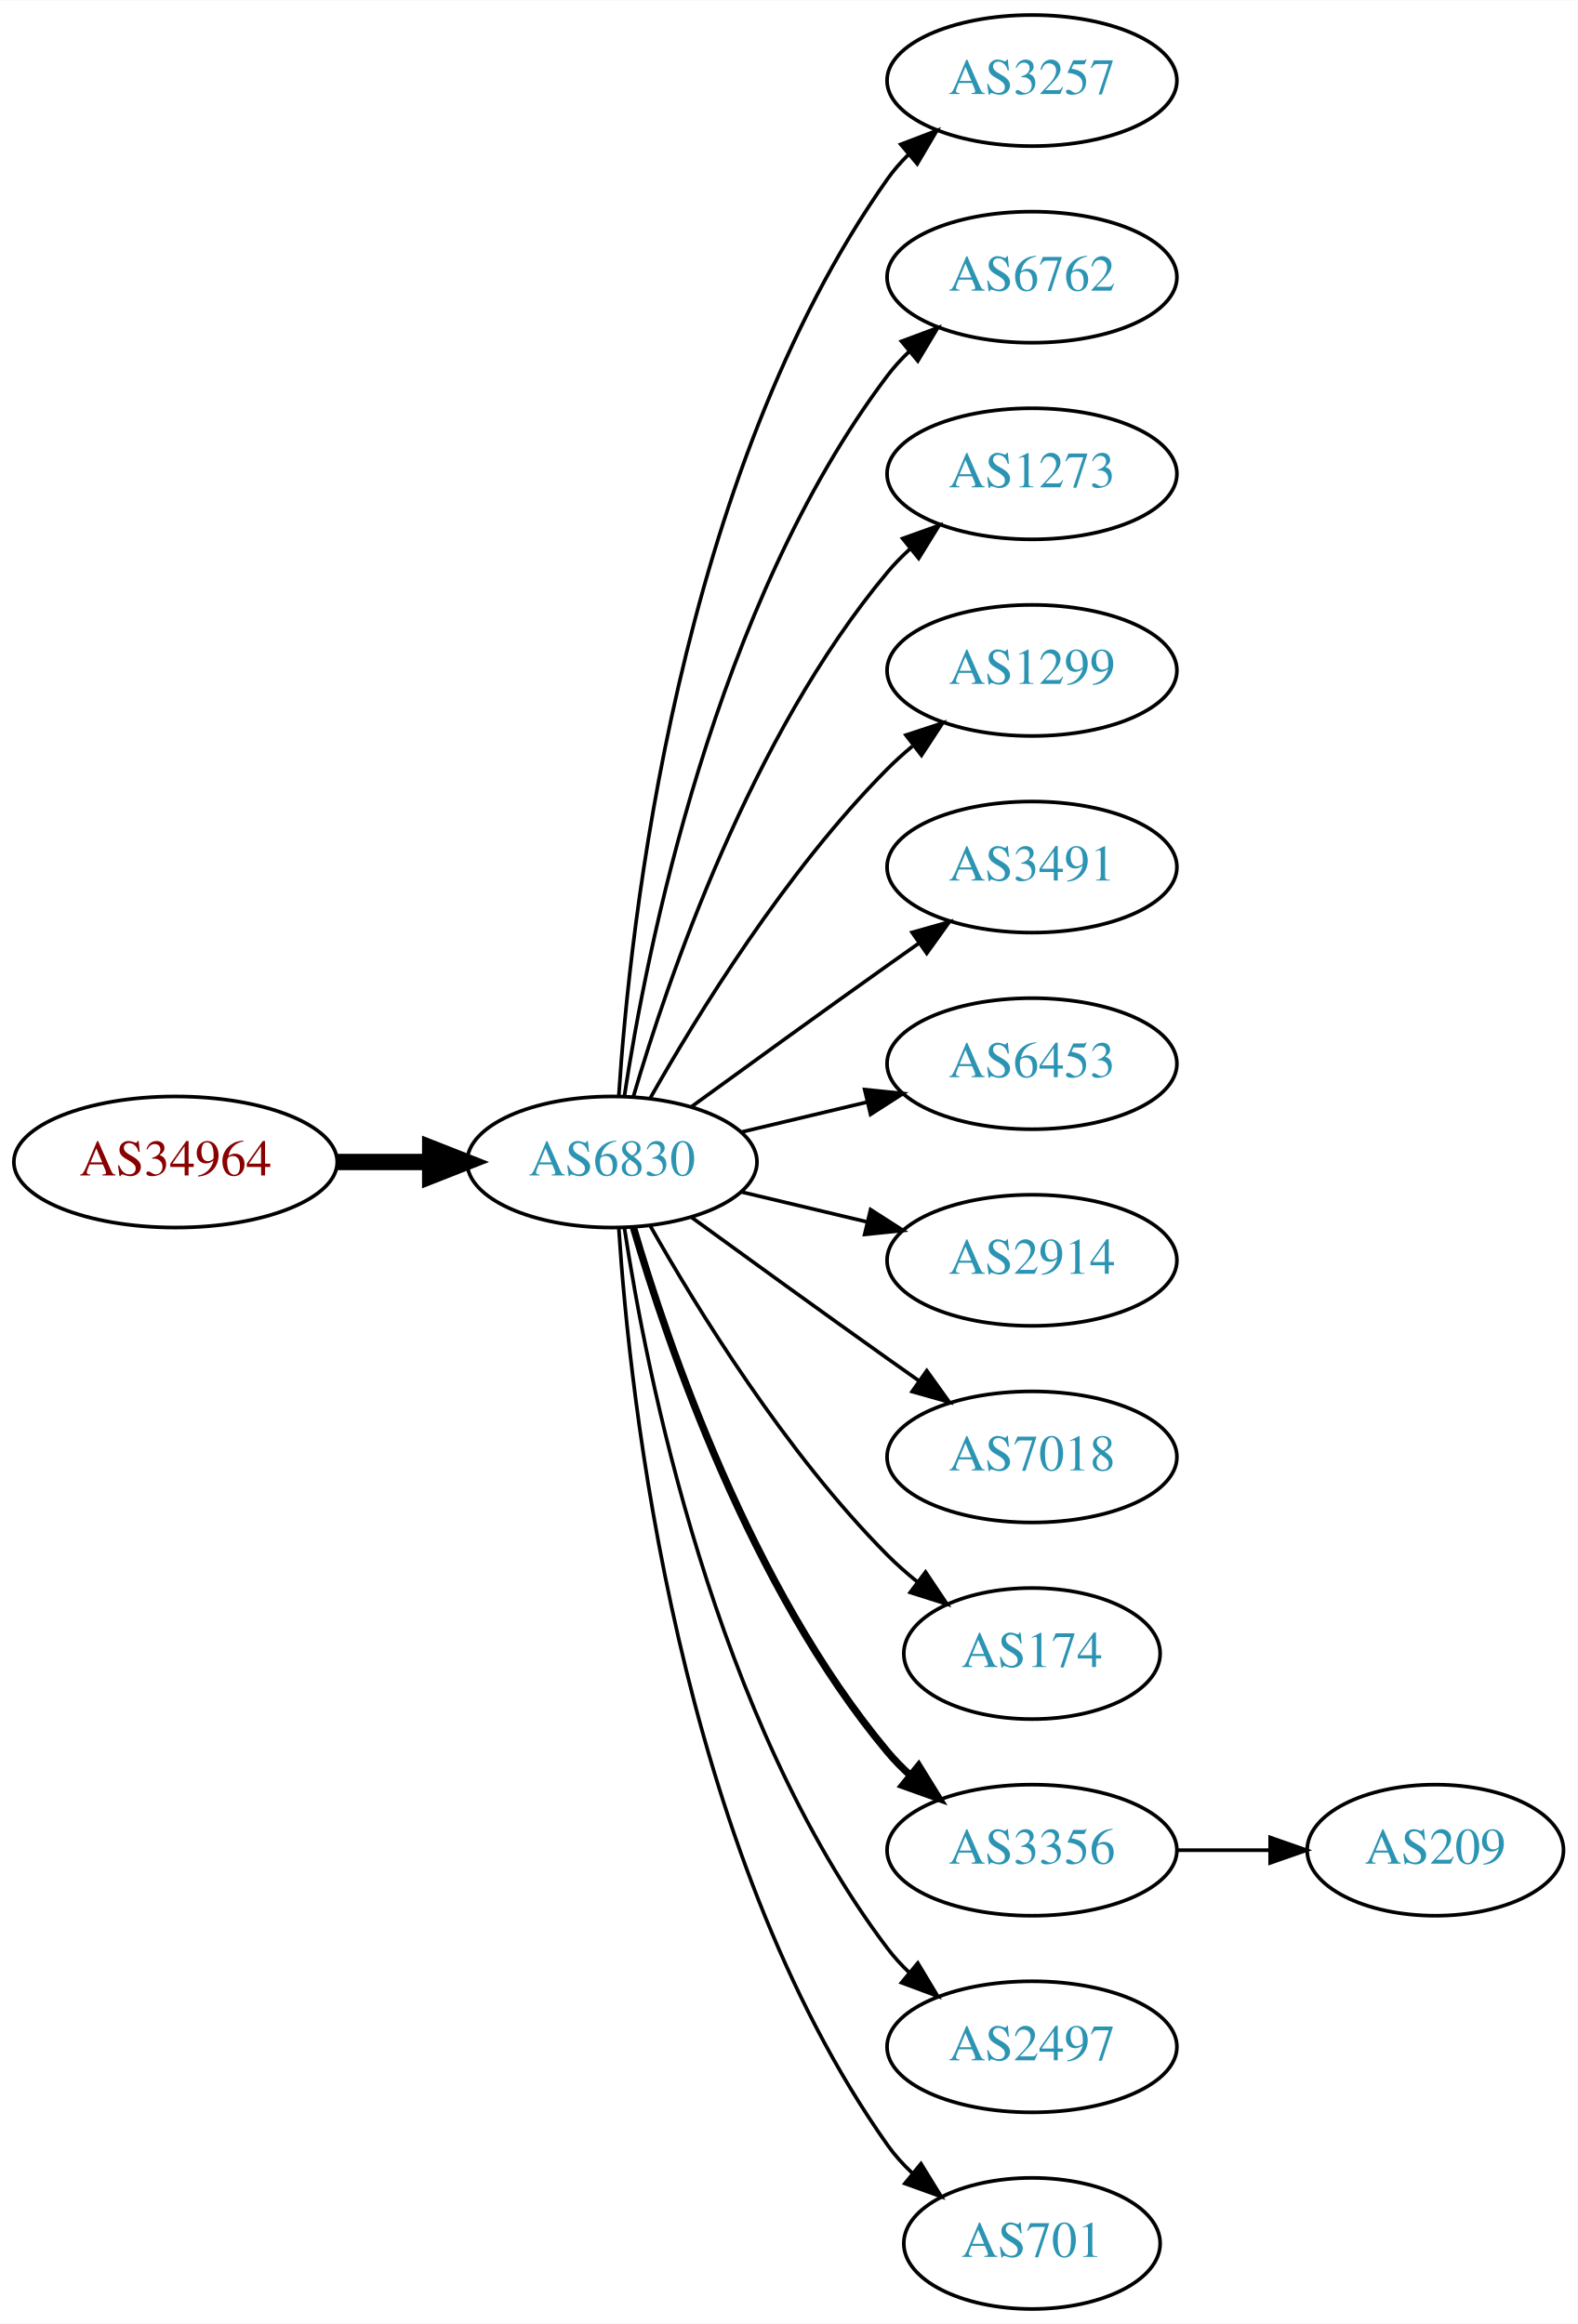
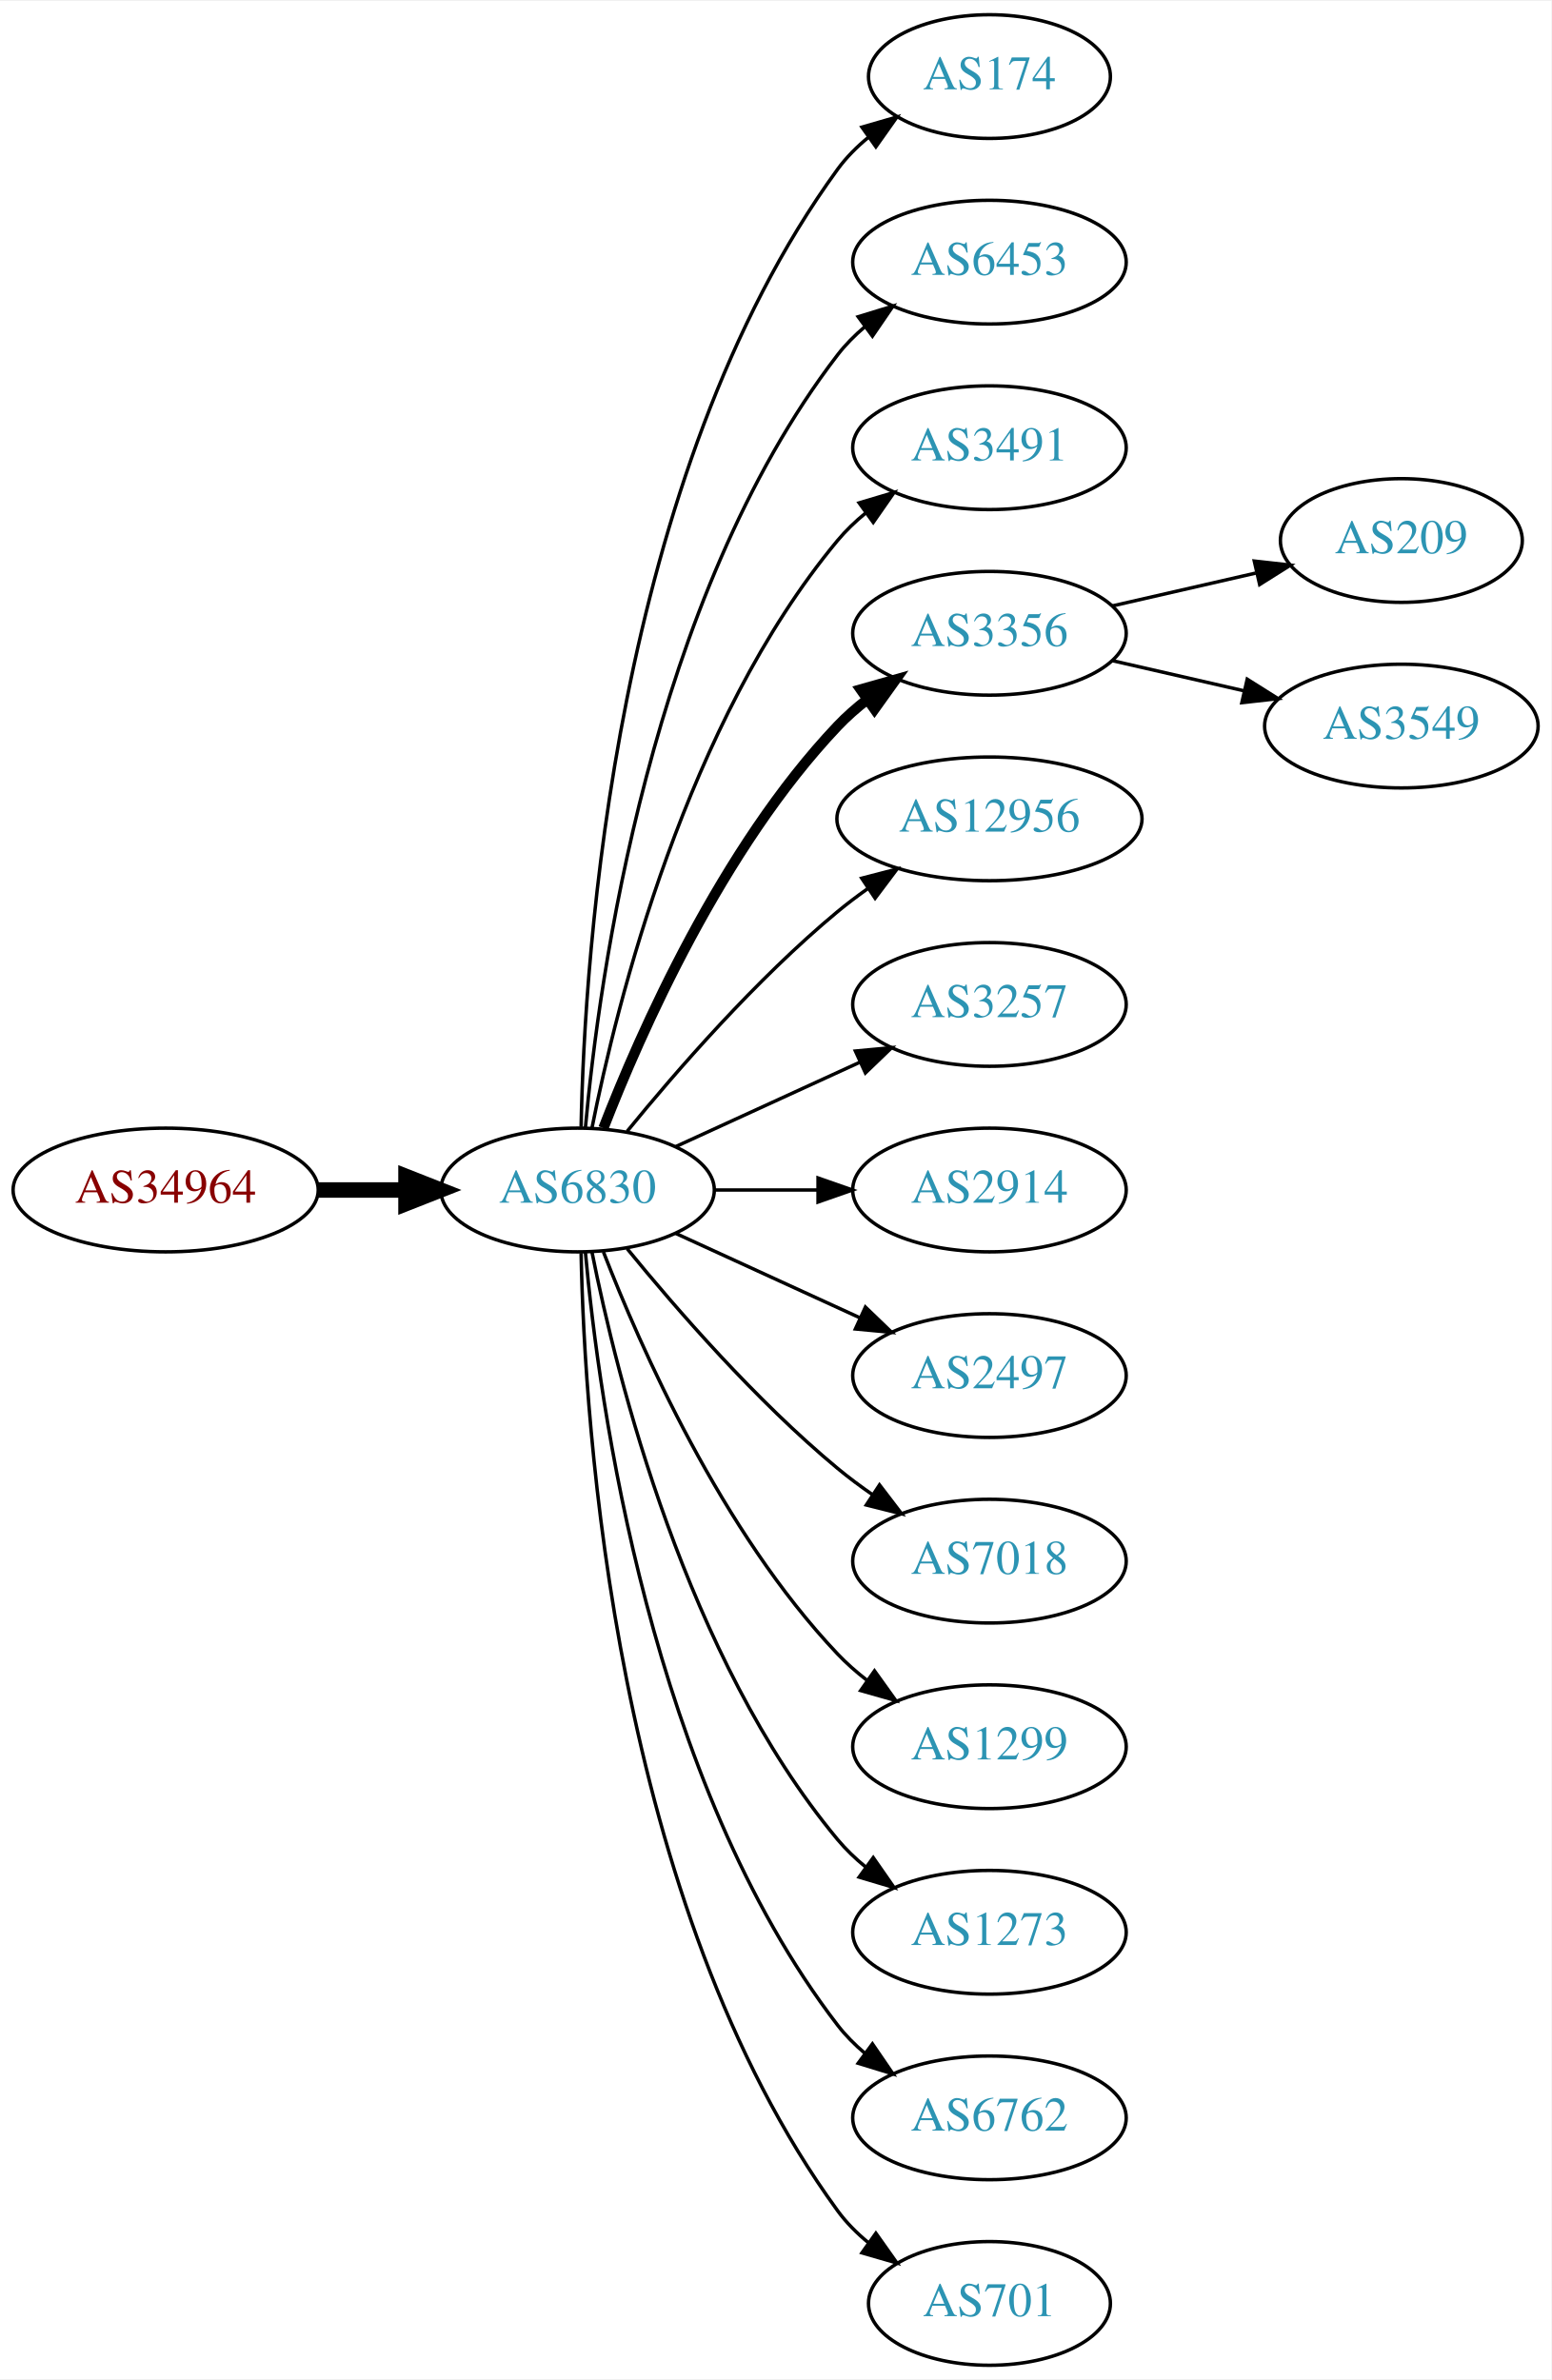
- <svg xmlns="http://www.w3.org/2000/svg" xmlns:xlink="http://www.w3.org/1999/xlink" width="433pt" height="638pt" viewBox="0.00 0.00 433.17 638.00">
-   <g id="graph0" class="graph" transform="scale(1 1) rotate(0) translate(4 634)">
-     <polygon fill="white" stroke="none" points="-4,4 -4,-634 429.172,-634 429.172,4 -4,4" />
+ <svg xmlns="http://www.w3.org/2000/svg" xmlns:xlink="http://www.w3.org/1999/xlink" width="451pt" height="692pt" viewBox="0.00 0.00 451.37 692.00">
+   <g id="graph0" class="graph" transform="scale(1 1) rotate(0) translate(4 688)">
+     <polygon fill="white" stroke="none" points="-4,4 -4,-688 447.37,-688 447.37,4 -4,4" />
    <g id="node1" class="node">
      <g id="a_node1">
        <a xlink:href="/asn/34964" xlink:title="AS34964 ~ Ripe-NetWorks e.U. [AT]">
-           <ellipse fill="#ffffff" stroke="black" cx="44.196" cy="-315" rx="44.393" ry="18" />
-           <text text-anchor="middle" x="44.196" y="-311.3" font-family="Times,serif" font-size="14.00" fill="#880000">AS34964</text>
+           <ellipse fill="#ffffff" stroke="black" cx="44.196" cy="-342" rx="44.393" ry="18" />
+           <text text-anchor="middle" x="44.196" y="-338.3" font-family="Times,serif" font-size="14.00" fill="#880000">AS34964</text>
        </a>
      </g>
    </g>
    <g id="node2" class="node">
      <g id="a_node2">
        <a xlink:href="/asn/6830" xlink:title="AS6830 ~ LGI-UPC [AT]">
-           <ellipse fill="#ffffff" stroke="black" cx="164.039" cy="-315" rx="39.794" ry="18" />
-           <text text-anchor="middle" x="164.039" y="-311.3" font-family="Times,serif" font-size="14.00" fill="#2c94b3">AS6830</text>
+           <ellipse fill="#ffffff" stroke="black" cx="164.039" cy="-342" rx="39.794" ry="18" />
+           <text text-anchor="middle" x="164.039" y="-338.3" font-family="Times,serif" font-size="14.00" fill="#2c94b3">AS6830</text>
        </a>
      </g>
    </g>
    <g id="edge1" class="edge">
-       <path fill="none" stroke="black" stroke-width="4.5" d="M88.407,-315C96.72,-315 105.482,-315 113.965,-315" />
-       <polygon fill="black" stroke="black" stroke-width="4.5" points="114.123,-318.938 124.123,-315 114.123,-311.063 114.123,-318.938" />
+       <path fill="none" stroke="black" stroke-width="4.5" d="M88.407,-342C96.72,-342 105.482,-342 113.965,-342" />
+       <polygon fill="black" stroke="black" stroke-width="4.5" points="114.123,-345.938 124.123,-342 114.123,-338.063 114.123,-345.938" />
    </g>
    <g id="node3" class="node">
      <g id="a_node3">
-         <a xlink:href="/asn/3257" xlink:title="AS3257 ~ GTT [DE]">
-           <ellipse fill="#ffffff" stroke="black" cx="279.332" cy="-612" rx="39.794" ry="18" />
-           <text text-anchor="middle" x="279.332" y="-608.3" font-family="Times,serif" font-size="14.00" fill="#2c94b3">AS3257</text>
+         <a xlink:href="/asn/174" xlink:title="AS174 ~ Cogent Communications [US]">
+           <ellipse fill="#ffffff" stroke="black" cx="283.881" cy="-666" rx="35.194" ry="18" />
+           <text text-anchor="middle" x="283.881" y="-662.3" font-family="Times,serif" font-size="14.00" fill="#2c94b3">AS174</text>
        </a>
      </g>
    </g>
    <g id="edge2" class="edge">
-       <path fill="none" stroke="black" d="M165.894,-333.185C168.888,-379.425 182.134,-503.589 239.685,-585 241.368,-587.381 243.331,-589.622 245.464,-591.716" />
-       <polygon fill="black" stroke="black" points="243.31,-594.478 253.207,-598.259 247.828,-589.132 243.31,-594.478" />
+       <path fill="none" stroke="black" d="M165.071,-360.337C166.044,-410.079 174.763,-549.806 239.685,-639 242.203,-642.459 245.311,-645.575 248.698,-648.354" />
+       <polygon fill="black" stroke="black" points="246.778,-651.284 256.956,-654.229 250.837,-645.58 246.778,-651.284" />
    </g>
    <g id="node4" class="node">
      <g id="a_node4">
-         <a xlink:href="/asn/6762" xlink:title="AS6762 ~ TELECOM ITALIA SPARKLE S.p.A. [IT]">
-           <ellipse fill="#ffffff" stroke="black" cx="279.332" cy="-558" rx="39.794" ry="18" />
-           <text text-anchor="middle" x="279.332" y="-554.3" font-family="Times,serif" font-size="14.00" fill="#2c94b3">AS6762</text>
+         <a xlink:href="/asn/6453" xlink:title="AS6453 ~ TATA COMMUNICATIONS (AMERICA) INC [US]">
+           <ellipse fill="#ffffff" stroke="black" cx="283.881" cy="-612" rx="39.794" ry="18" />
+           <text text-anchor="middle" x="283.881" y="-608.3" font-family="Times,serif" font-size="14.00" fill="#2c94b3">AS6453</text>
        </a>
      </g>
    </g>
    <g id="edge3" class="edge">
-       <path fill="none" stroke="black" d="M167.415,-332.986C173.389,-372.422 192.1,-467.995 239.685,-531 241.442,-533.327 243.459,-535.529 245.629,-537.596" />
-       <polygon fill="black" stroke="black" points="243.513,-540.389 253.441,-544.088 247.987,-535.005 243.513,-540.389" />
+       <path fill="none" stroke="black" d="M166.323,-360.117C170.221,-403.332 185.238,-514.131 239.685,-585 241.975,-587.981 244.695,-590.716 247.639,-593.205" />
+       <polygon fill="black" stroke="black" points="245.686,-596.113 255.816,-599.218 249.833,-590.473 245.686,-596.113" />
    </g>
    <g id="node5" class="node">
      <g id="a_node5">
-         <a xlink:href="/asn/1273" xlink:title="AS1273 ~ Vodafone Group PLC [EU]">
-           <ellipse fill="#ffffff" stroke="black" cx="279.332" cy="-504" rx="39.794" ry="18" />
-           <text text-anchor="middle" x="279.332" y="-500.3" font-family="Times,serif" font-size="14.00" fill="#2c94b3">AS1273</text>
+         <a xlink:href="/asn/3491" xlink:title="AS3491 ~ PCCW Global, Inc. [US]">
+           <ellipse fill="#ffffff" stroke="black" cx="283.881" cy="-558" rx="39.794" ry="18" />
+           <text text-anchor="middle" x="283.881" y="-554.3" font-family="Times,serif" font-size="14.00" fill="#2c94b3">AS3491</text>
        </a>
      </g>
    </g>
    <g id="edge4" class="edge">
-       <path fill="none" stroke="black" d="M169.913,-333.002C179.227,-364.844 202.043,-431.981 239.685,-477 241.555,-479.237 243.654,-481.374 245.88,-483.396" />
-       <polygon fill="black" stroke="black" points="243.823,-486.234 253.799,-489.804 248.227,-480.793 243.823,-486.234" />
+       <path fill="none" stroke="black" d="M168.237,-360.073C175.401,-396.141 195.675,-478.125 239.685,-531 242.09,-533.889 244.886,-536.563 247.879,-539.013" />
+       <polygon fill="black" stroke="black" points="245.967,-541.95 256.122,-544.973 250.069,-536.277 245.967,-541.95" />
    </g>
    <g id="node6" class="node">
      <g id="a_node6">
-         <a xlink:href="/asn/1299" xlink:title="AS1299 ~ Telia Carrier [EU]">
-           <ellipse fill="#ffffff" stroke="black" cx="279.332" cy="-450" rx="39.794" ry="18" />
-           <text text-anchor="middle" x="279.332" y="-446.3" font-family="Times,serif" font-size="14.00" fill="#2c94b3">AS1299</text>
+         <a xlink:href="/asn/3356" xlink:title="AS3356 ~ Level 3 Parent, LLC [US]">
+           <ellipse fill="#ffffff" stroke="black" cx="283.881" cy="-504" rx="39.794" ry="18" />
+           <text text-anchor="middle" x="283.881" y="-500.3" font-family="Times,serif" font-size="14.00" fill="#2c94b3">AS3356</text>
        </a>
      </g>
    </g>
    <g id="edge5" class="edge">
-       <path fill="none" stroke="black" d="M174.498,-332.49C187.28,-355.096 211.712,-394.886 239.685,-423 241.796,-425.121 244.092,-427.188 246.477,-429.171" />
-       <polygon fill="black" stroke="black" points="244.73,-432.242 254.793,-435.556 248.993,-426.69 244.73,-432.242" />
+       <path fill="none" stroke="black" stroke-width="3" d="M171.562,-359.994C182.312,-387.728 205.969,-441.429 239.685,-477 242.271,-479.728 245.188,-482.294 248.257,-484.677" />
+       <polygon fill="black" stroke="black" stroke-width="3" points="246.411,-487.658 256.605,-490.543 250.435,-481.93 246.411,-487.658" />
    </g>
    <g id="node7" class="node">
      <g id="a_node7">
-         <a xlink:href="/asn/3491" xlink:title="AS3491 ~ PCCW Global, Inc. [US]">
-           <ellipse fill="#ffffff" stroke="black" cx="279.332" cy="-396" rx="39.794" ry="18" />
-           <text text-anchor="middle" x="279.332" y="-392.3" font-family="Times,serif" font-size="14.00" fill="#2c94b3">AS3491</text>
+         <a xlink:href="/asn/12956" xlink:title="AS12956 ~ TELXIUS [ES]">
+           <ellipse fill="#ffffff" stroke="black" cx="283.881" cy="-450" rx="44.393" ry="18" />
+           <text text-anchor="middle" x="283.881" y="-446.3" font-family="Times,serif" font-size="14.00" fill="#2c94b3">AS12956</text>
        </a>
      </g>
    </g>
    <g id="edge6" class="edge">
-       <path fill="none" stroke="black" d="M185.887,-330.222C200.821,-341.091 221.435,-356.025 239.685,-369 242.506,-371.005 245.449,-373.085 248.397,-375.159" />
-       <polygon fill="black" stroke="black" points="246.424,-378.05 256.621,-380.926 250.443,-372.319 246.424,-378.05" />
+       <path fill="none" stroke="black" d="M178.458,-359.065C192.572,-376.375 215.987,-403.345 239.685,-423 242.423,-425.271 245.367,-427.494 248.384,-429.63" />
+       <polygon fill="black" stroke="black" points="246.716,-432.725 256.973,-435.379 250.61,-426.908 246.716,-432.725" />
    </g>
    <g id="node8" class="node">
      <g id="a_node8">
-         <a xlink:href="/asn/6453" xlink:title="AS6453 ~ TATA COMMUNICATIONS (AMERICA) INC [US]">
-           <ellipse fill="#ffffff" stroke="black" cx="279.332" cy="-342" rx="39.794" ry="18" />
-           <text text-anchor="middle" x="279.332" y="-338.3" font-family="Times,serif" font-size="14.00" fill="#2c94b3">AS6453</text>
+         <a xlink:href="/asn/3257" xlink:title="AS3257 ~ GTT [DE]">
+           <ellipse fill="#ffffff" stroke="black" cx="283.881" cy="-396" rx="39.794" ry="18" />
+           <text text-anchor="middle" x="283.881" y="-392.3" font-family="Times,serif" font-size="14.00" fill="#2c94b3">AS3257</text>
        </a>
      </g>
    </g>
    <g id="edge7" class="edge">
-       <path fill="none" stroke="black" d="M199.646,-323.248C210.517,-325.838 222.671,-328.735 234.114,-331.462" />
-       <polygon fill="black" stroke="black" points="233.397,-334.889 243.936,-333.803 235.02,-328.08 233.397,-334.889" />
+       <path fill="none" stroke="black" d="M192.667,-354.661C208.624,-361.973 228.895,-371.261 246.178,-379.181" />
+       <polygon fill="black" stroke="black" points="244.876,-382.435 255.425,-383.419 247.793,-376.071 244.876,-382.435" />
    </g>
    <g id="node9" class="node">
      <g id="a_node9">
        <a xlink:href="/asn/2914" xlink:title="AS2914 ~ NTT America, Inc. [US]">
-           <ellipse fill="#ffffff" stroke="black" cx="279.332" cy="-288" rx="39.794" ry="18" />
-           <text text-anchor="middle" x="279.332" y="-284.3" font-family="Times,serif" font-size="14.00" fill="#2c94b3">AS2914</text>
+           <ellipse fill="#ffffff" stroke="black" cx="283.881" cy="-342" rx="39.794" ry="18" />
+           <text text-anchor="middle" x="283.881" y="-338.3" font-family="Times,serif" font-size="14.00" fill="#2c94b3">AS2914</text>
        </a>
      </g>
    </g>
    <g id="edge8" class="edge">
-       <path fill="none" stroke="black" d="M199.646,-306.752C210.517,-304.162 222.671,-301.265 234.114,-298.538" />
-       <polygon fill="black" stroke="black" points="235.02,-301.92 243.936,-296.197 233.397,-295.111 235.02,-301.92" />
+       <path fill="none" stroke="black" d="M203.951,-342C213.505,-342 223.854,-342 233.817,-342" />
+       <polygon fill="black" stroke="black" points="234.009,-345.5 244.009,-342 234.009,-338.5 234.009,-345.5" />
    </g>
    <g id="node10" class="node">
      <g id="a_node10">
-         <a xlink:href="/asn/7018" xlink:title="AS7018 ~ AT&amp;T Services, Inc. [US]">
-           <ellipse fill="#ffffff" stroke="black" cx="279.332" cy="-234" rx="39.794" ry="18" />
-           <text text-anchor="middle" x="279.332" y="-230.3" font-family="Times,serif" font-size="14.00" fill="#2c94b3">AS7018</text>
+         <a xlink:href="/asn/2497" xlink:title="AS2497 ~ Internet Initiative Japan Inc. [JP]">
+           <ellipse fill="#ffffff" stroke="black" cx="283.881" cy="-288" rx="39.794" ry="18" />
+           <text text-anchor="middle" x="283.881" y="-284.3" font-family="Times,serif" font-size="14.00" fill="#2c94b3">AS2497</text>
        </a>
      </g>
    </g>
    <g id="edge9" class="edge">
-       <path fill="none" stroke="black" d="M185.887,-299.778C200.821,-288.909 221.435,-273.975 239.685,-261 242.506,-258.995 245.449,-256.915 248.397,-254.841" />
-       <polygon fill="black" stroke="black" points="250.443,-257.681 256.621,-249.074 246.424,-251.95 250.443,-257.681" />
+       <path fill="none" stroke="black" d="M192.667,-329.339C208.624,-322.027 228.895,-312.739 246.178,-304.819" />
+       <polygon fill="black" stroke="black" points="247.793,-307.929 255.425,-300.581 244.876,-301.565 247.793,-307.929" />
    </g>
    <g id="node11" class="node">
      <g id="a_node11">
-         <a xlink:href="/asn/174" xlink:title="AS174 ~ Cogent Communications [US]">
-           <ellipse fill="#ffffff" stroke="black" cx="279.332" cy="-180" rx="35.194" ry="18" />
-           <text text-anchor="middle" x="279.332" y="-176.3" font-family="Times,serif" font-size="14.00" fill="#2c94b3">AS174</text>
+         <a xlink:href="/asn/7018" xlink:title="AS7018 ~ AT&amp;T Services, Inc. [US]">
+           <ellipse fill="#ffffff" stroke="black" cx="283.881" cy="-234" rx="39.794" ry="18" />
+           <text text-anchor="middle" x="283.881" y="-230.3" font-family="Times,serif" font-size="14.00" fill="#2c94b3">AS7018</text>
        </a>
      </g>
    </g>
    <g id="edge10" class="edge">
-       <path fill="none" stroke="black" d="M174.498,-297.51C187.28,-274.904 211.712,-235.114 239.685,-207 242.185,-204.487 244.946,-202.051 247.807,-199.739" />
-       <polygon fill="black" stroke="black" points="250.108,-202.389 256.004,-193.587 245.905,-196.79 250.108,-202.389" />
+       <path fill="none" stroke="black" d="M178.458,-324.935C192.572,-307.625 215.987,-280.655 239.685,-261 242.901,-258.332 246.402,-255.73 249.972,-253.259" />
+       <polygon fill="black" stroke="black" points="251.896,-256.183 258.329,-247.764 248.05,-250.334 251.896,-256.183" />
    </g>
    <g id="node12" class="node">
      <g id="a_node12">
-         <a xlink:href="/asn/3356" xlink:title="AS3356 ~ Level 3 Parent, LLC [US]">
-           <ellipse fill="#ffffff" stroke="black" cx="279.332" cy="-126" rx="39.794" ry="18" />
-           <text text-anchor="middle" x="279.332" y="-122.3" font-family="Times,serif" font-size="14.00" fill="#2c94b3">AS3356</text>
+         <a xlink:href="/asn/1299" xlink:title="AS1299 ~ Telia Carrier [EU]">
+           <ellipse fill="#ffffff" stroke="black" cx="283.881" cy="-180" rx="39.794" ry="18" />
+           <text text-anchor="middle" x="283.881" y="-176.3" font-family="Times,serif" font-size="14.00" fill="#2c94b3">AS1299</text>
        </a>
      </g>
    </g>
    <g id="edge11" class="edge">
-       <path fill="none" stroke="black" stroke-width="2" d="M169.913,-296.998C179.227,-265.156 202.043,-198.019 239.685,-153 241.555,-150.763 243.654,-148.626 245.88,-146.604" />
-       <polygon fill="black" stroke="black" stroke-width="2" points="248.227,-149.207 253.799,-140.196 243.823,-143.766 248.227,-149.207" />
+       <path fill="none" stroke="black" d="M171.562,-324.006C182.312,-296.272 205.969,-242.571 239.685,-207 242.271,-204.272 245.188,-201.706 248.257,-199.323" />
+       <polygon fill="black" stroke="black" points="250.435,-202.07 256.605,-193.457 246.411,-196.342 250.435,-202.07" />
    </g>
    <g id="node13" class="node">
      <g id="a_node13">
-         <a xlink:href="/asn/2497" xlink:title="AS2497 ~ Internet Initiative Japan Inc. [JP]">
-           <ellipse fill="#ffffff" stroke="black" cx="279.332" cy="-72" rx="39.794" ry="18" />
-           <text text-anchor="middle" x="279.332" y="-68.3" font-family="Times,serif" font-size="14.00" fill="#2c94b3">AS2497</text>
+         <a xlink:href="/asn/1273" xlink:title="AS1273 ~ Vodafone Group PLC [EU]">
+           <ellipse fill="#ffffff" stroke="black" cx="283.881" cy="-126" rx="39.794" ry="18" />
+           <text text-anchor="middle" x="283.881" y="-122.3" font-family="Times,serif" font-size="14.00" fill="#2c94b3">AS1273</text>
        </a>
      </g>
    </g>
    <g id="edge12" class="edge">
-       <path fill="none" stroke="black" d="M167.415,-297.014C173.389,-257.578 192.1,-162.005 239.685,-99 241.442,-96.673 243.459,-94.471 245.629,-92.404" />
-       <polygon fill="black" stroke="black" points="247.987,-94.995 253.441,-85.912 243.513,-89.612 247.987,-94.995" />
+       <path fill="none" stroke="black" d="M168.237,-323.927C175.401,-287.859 195.675,-205.875 239.685,-153 242.09,-150.111 244.886,-147.437 247.879,-144.987" />
+       <polygon fill="black" stroke="black" points="250.069,-147.723 256.122,-139.027 245.967,-142.05 250.069,-147.723" />
    </g>
    <g id="node14" class="node">
      <g id="a_node14">
-         <a xlink:href="/asn/701" xlink:title="AS701 ~ UUNET [US]">
-           <ellipse fill="#ffffff" stroke="black" cx="279.332" cy="-18" rx="35.194" ry="18" />
-           <text text-anchor="middle" x="279.332" y="-14.3" font-family="Times,serif" font-size="14.00" fill="#2c94b3">AS701</text>
+         <a xlink:href="/asn/6762" xlink:title="AS6762 ~ TELECOM ITALIA SPARKLE S.p.A. [IT]">
+           <ellipse fill="#ffffff" stroke="black" cx="283.881" cy="-72" rx="39.794" ry="18" />
+           <text text-anchor="middle" x="283.881" y="-68.3" font-family="Times,serif" font-size="14.00" fill="#2c94b3">AS6762</text>
        </a>
      </g>
    </g>
    <g id="edge13" class="edge">
-       <path fill="none" stroke="black" d="M165.894,-296.815C168.888,-250.575 182.134,-126.411 239.685,-45 241.622,-42.26 243.93,-39.705 246.44,-37.346" />
-       <polygon fill="black" stroke="black" points="248.857,-39.892 254.41,-30.869 244.442,-34.46 248.857,-39.892" />
+       <path fill="none" stroke="black" d="M166.323,-323.883C170.221,-280.668 185.238,-169.869 239.685,-99 241.975,-96.019 244.695,-93.284 247.639,-90.796" />
+       <polygon fill="black" stroke="black" points="249.833,-93.527 255.816,-84.782 245.686,-87.888 249.833,-93.527" />
    </g>
    <g id="node15" class="node">
      <g id="a_node15">
+         <a xlink:href="/asn/701" xlink:title="AS701 ~ UUNET [US]">
+           <ellipse fill="#ffffff" stroke="black" cx="283.881" cy="-18" rx="35.194" ry="18" />
+           <text text-anchor="middle" x="283.881" y="-14.3" font-family="Times,serif" font-size="14.00" fill="#2c94b3">AS701</text>
+         </a>
+       </g>
+     </g>
+     <g id="edge14" class="edge">
+       <path fill="none" stroke="black" d="M165.071,-323.663C166.044,-273.921 174.763,-134.194 239.685,-45 242.203,-41.541 245.311,-38.425 248.698,-35.647" />
+       <polygon fill="black" stroke="black" points="250.837,-38.42 256.956,-29.771 246.778,-32.717 250.837,-38.42" />
+     </g>
+     <g id="node16" class="node">
+       <g id="a_node16">
        <a xlink:href="/asn/209" xlink:title="AS209 ~ CenturyLink Communications, LLC [US]">
-           <ellipse fill="#ffffff" stroke="black" cx="390.075" cy="-126" rx="35.194" ry="18" />
-           <text text-anchor="middle" x="390.075" y="-122.3" font-family="Times,serif" font-size="14.00" fill="#2c94b3">AS209</text>
-         </a>
-       </g>
-     </g>
-     <g id="edge14" class="edge">
-       <path fill="none" stroke="black" d="M319.283,-126C327.515,-126 336.262,-126 344.678,-126" />
-       <polygon fill="black" stroke="black" points="344.723,-129.5 354.723,-126 344.723,-122.5 344.723,-129.5" />
+           <ellipse fill="#ffffff" stroke="black" cx="403.724" cy="-531" rx="35.194" ry="18" />
+           <text text-anchor="middle" x="403.724" y="-527.3" font-family="Times,serif" font-size="14.00" fill="#2c94b3">AS209</text>
+         </a>
+       </g>
+     </g>
+     <g id="edge15" class="edge">
+       <path fill="none" stroke="black" d="M319.6,-511.955C332.693,-514.955 347.715,-518.396 361.356,-521.522" />
+       <polygon fill="black" stroke="black" points="360.934,-525.016 371.463,-523.838 362.497,-518.193 360.934,-525.016" />
+     </g>
+     <g id="node17" class="node">
+       <g id="a_node17">
+         <a xlink:href="/asn/3549" xlink:title="AS3549 ~ Level 3 Parent, LLC [US]">
+           <ellipse fill="#ffffff" stroke="black" cx="403.724" cy="-477" rx="39.794" ry="18" />
+           <text text-anchor="middle" x="403.724" y="-473.3" font-family="Times,serif" font-size="14.00" fill="#2c94b3">AS3549</text>
+         </a>
+       </g>
+     </g>
+     <g id="edge16" class="edge">
+       <path fill="none" stroke="black" d="M319.6,-496.045C331.6,-493.296 345.221,-490.175 357.914,-487.267" />
+       <polygon fill="black" stroke="black" points="358.88,-490.636 367.845,-484.991 357.316,-483.813 358.88,-490.636" />
    </g>
  </g>
</svg>
